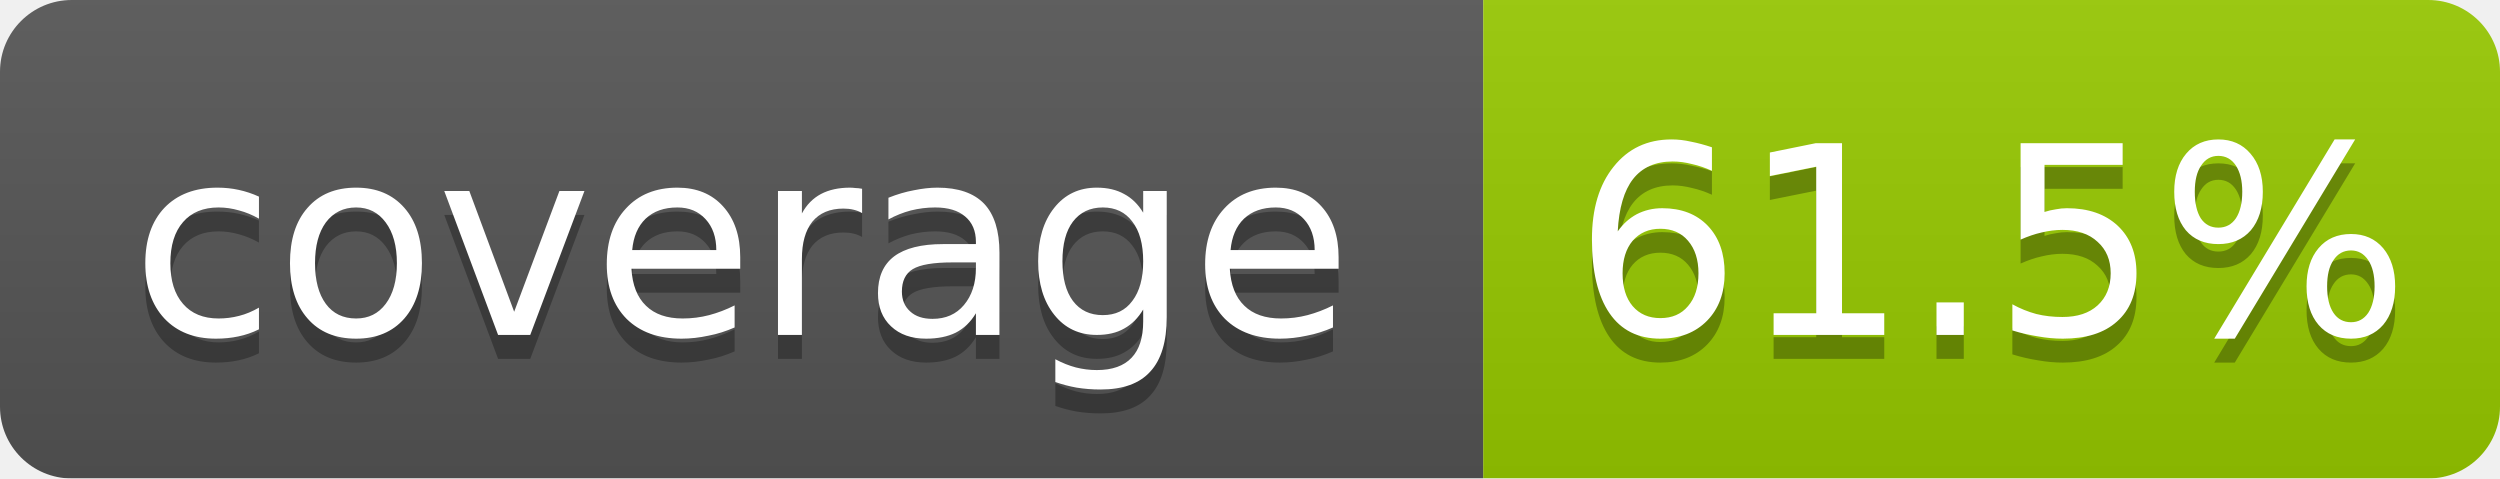
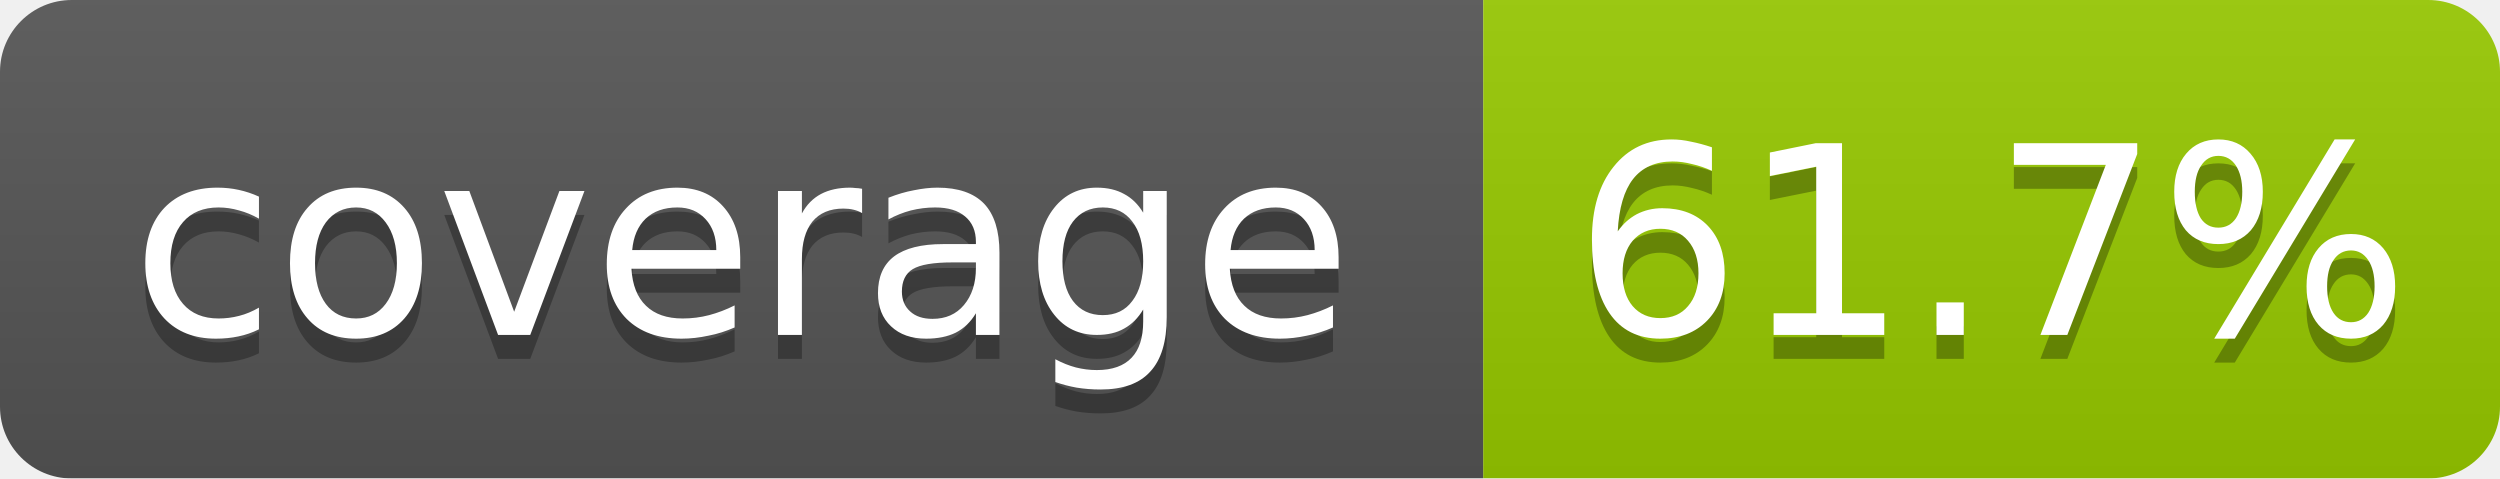
<svg xmlns="http://www.w3.org/2000/svg" width="104.5" height="20">
  <linearGradient id="b" x2="0" y2="100%">
    <stop offset="0" stop-color="#bbb" stop-opacity=".1" />
    <stop offset="1" stop-opacity=".1" />
  </linearGradient>
  <mask id="a">
    <rect width="104.5" height="20" rx="3" fill="#fff" />
  </mask>
  <g mask="url(#a)">
    <rect width="62.0" height="20" fill="#555" />
    <rect x="62.0" width="42.5" height="20" fill="#97ca00" />
    <rect width="104.5" height="20" fill="url(#b)" />
  </g>
  <g fill="#fff" text-anchor="middle" font-family="DejaVu Sans,Verdana,Geneva,sans-serif" font-size="11">
    <text x="31.0" y="15" fill="#010101" fill-opacity=".3">coverage</text>
    <text x="31.0" y="14">coverage</text>
-     <text x="83.25" y="15" fill="#010101" fill-opacity=".3">61.5%</text>
-     <text x="83.25" y="14">61.5%</text>
+     <text x="83.25" y="15" fill="#010101" fill-opacity=".3">61.7%</text>
+     <text x="83.25" y="14">61.7%</text>
  </g>
</svg>
